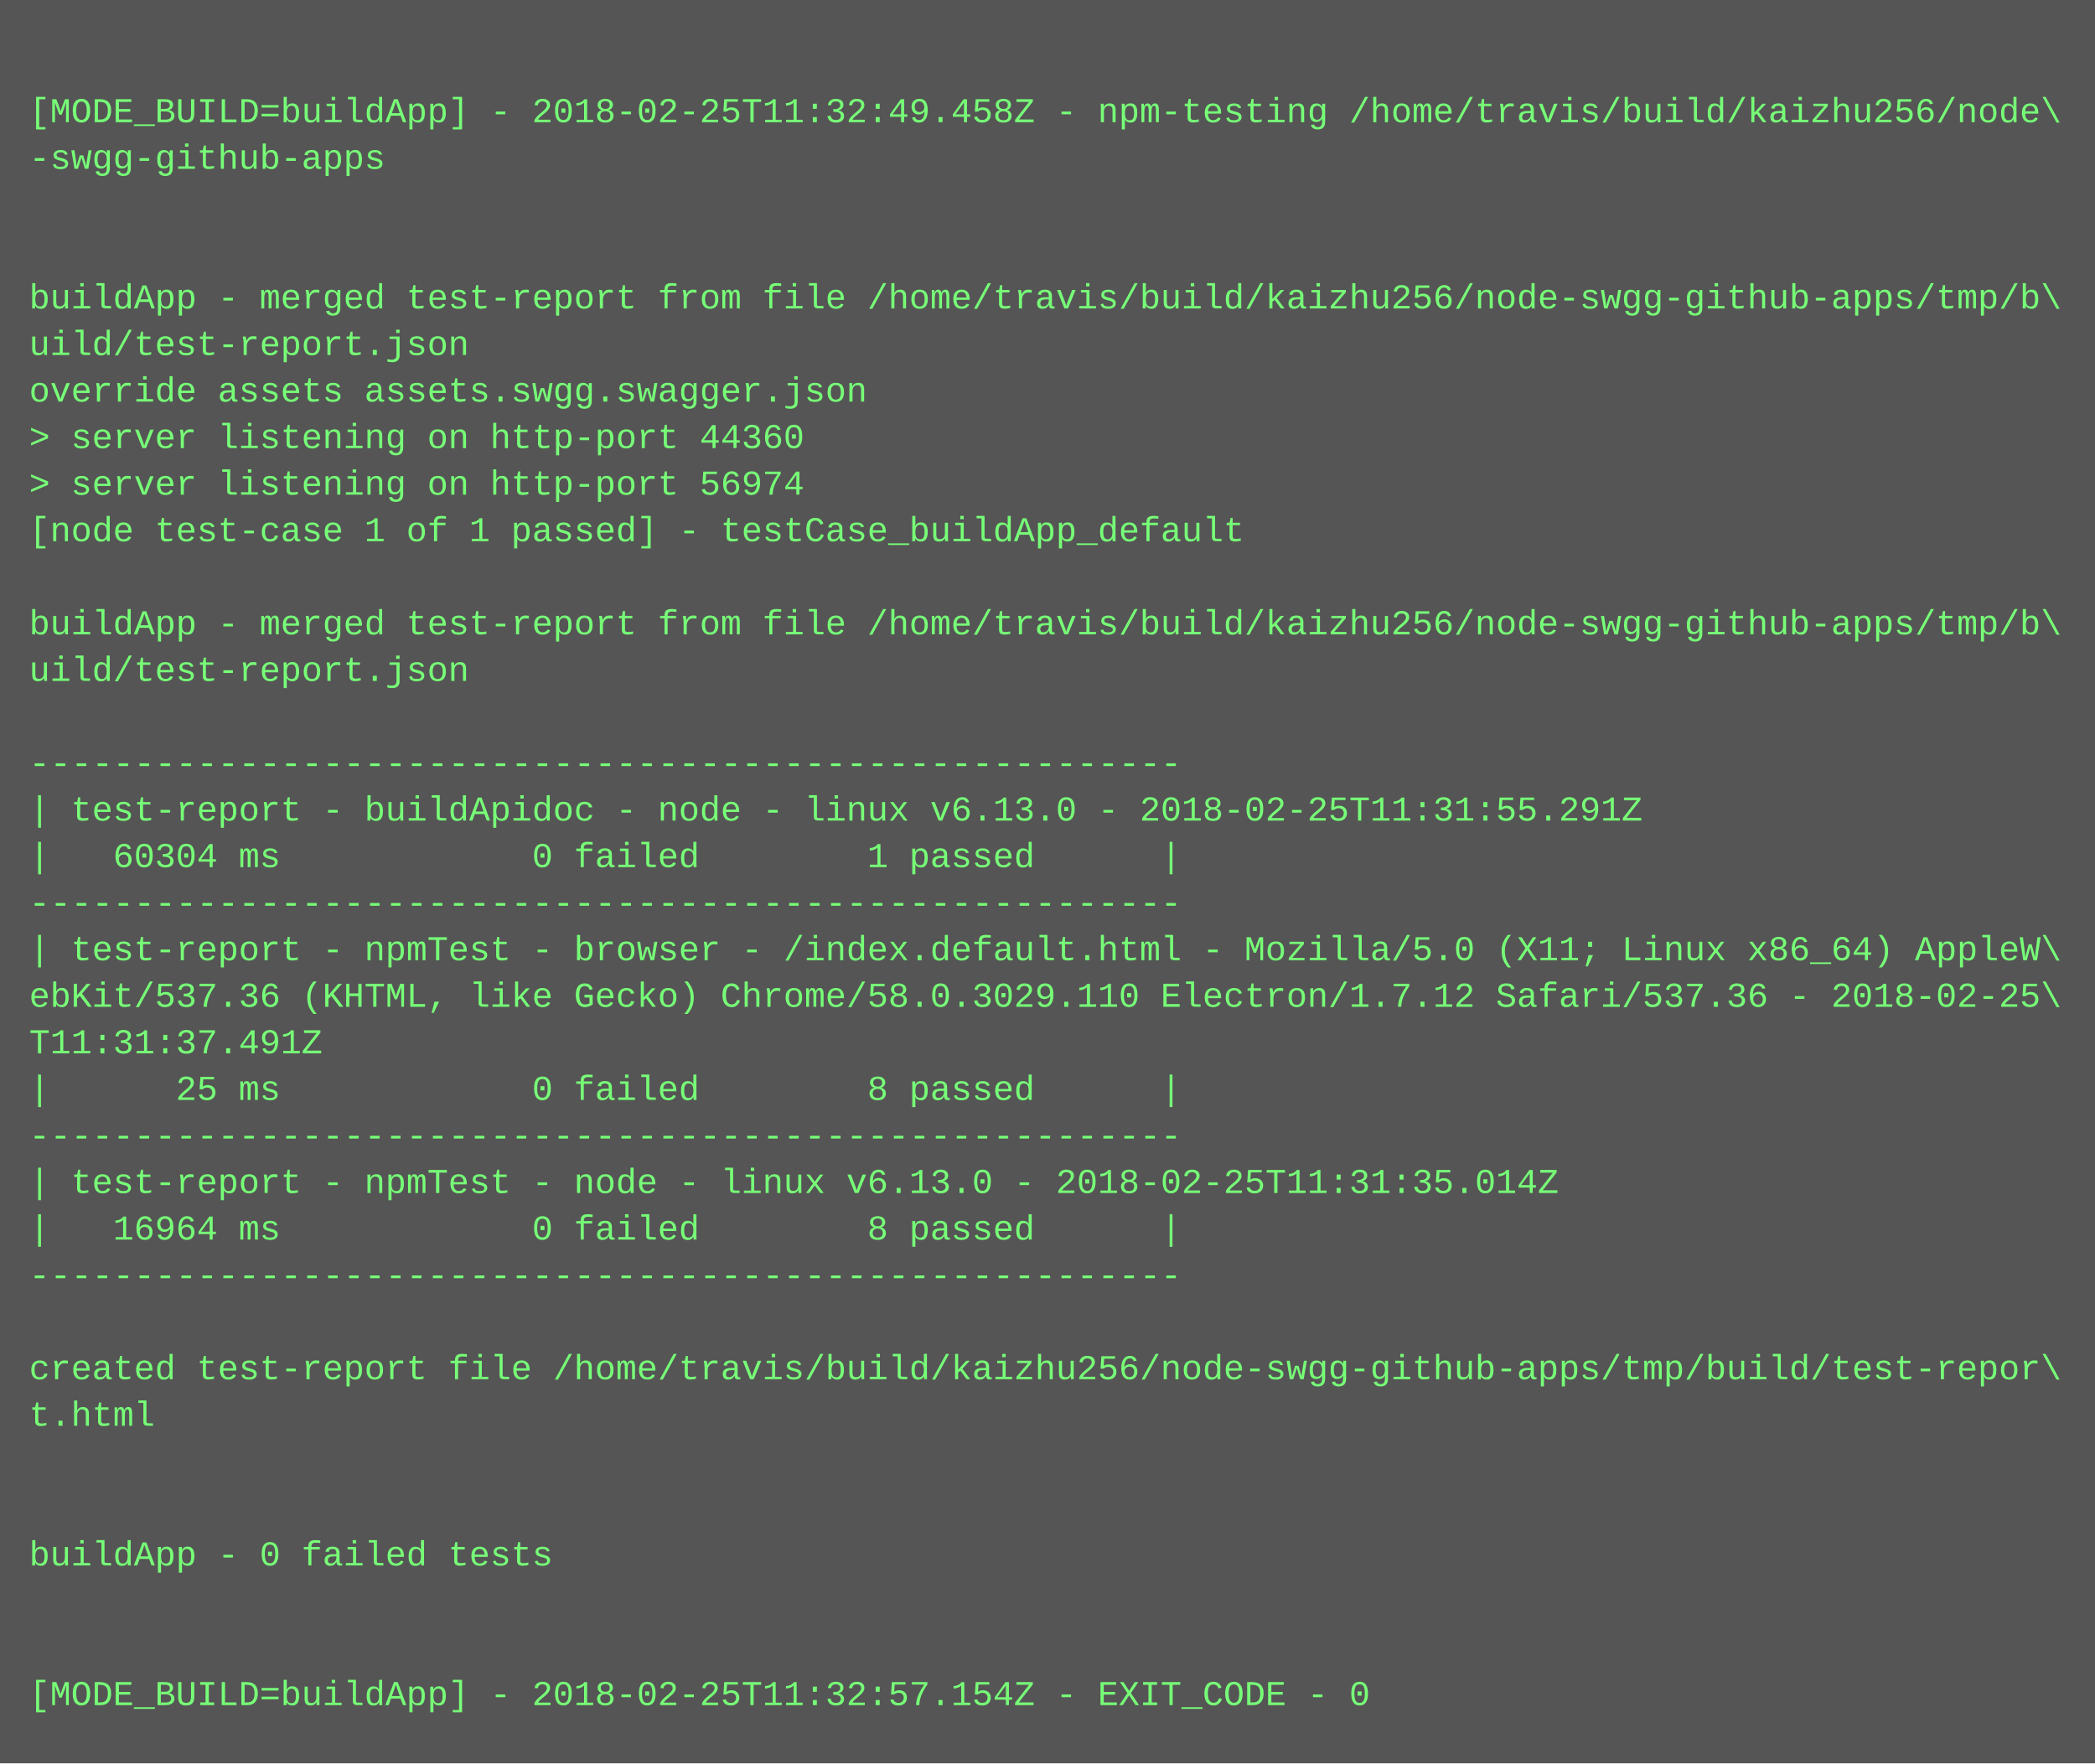
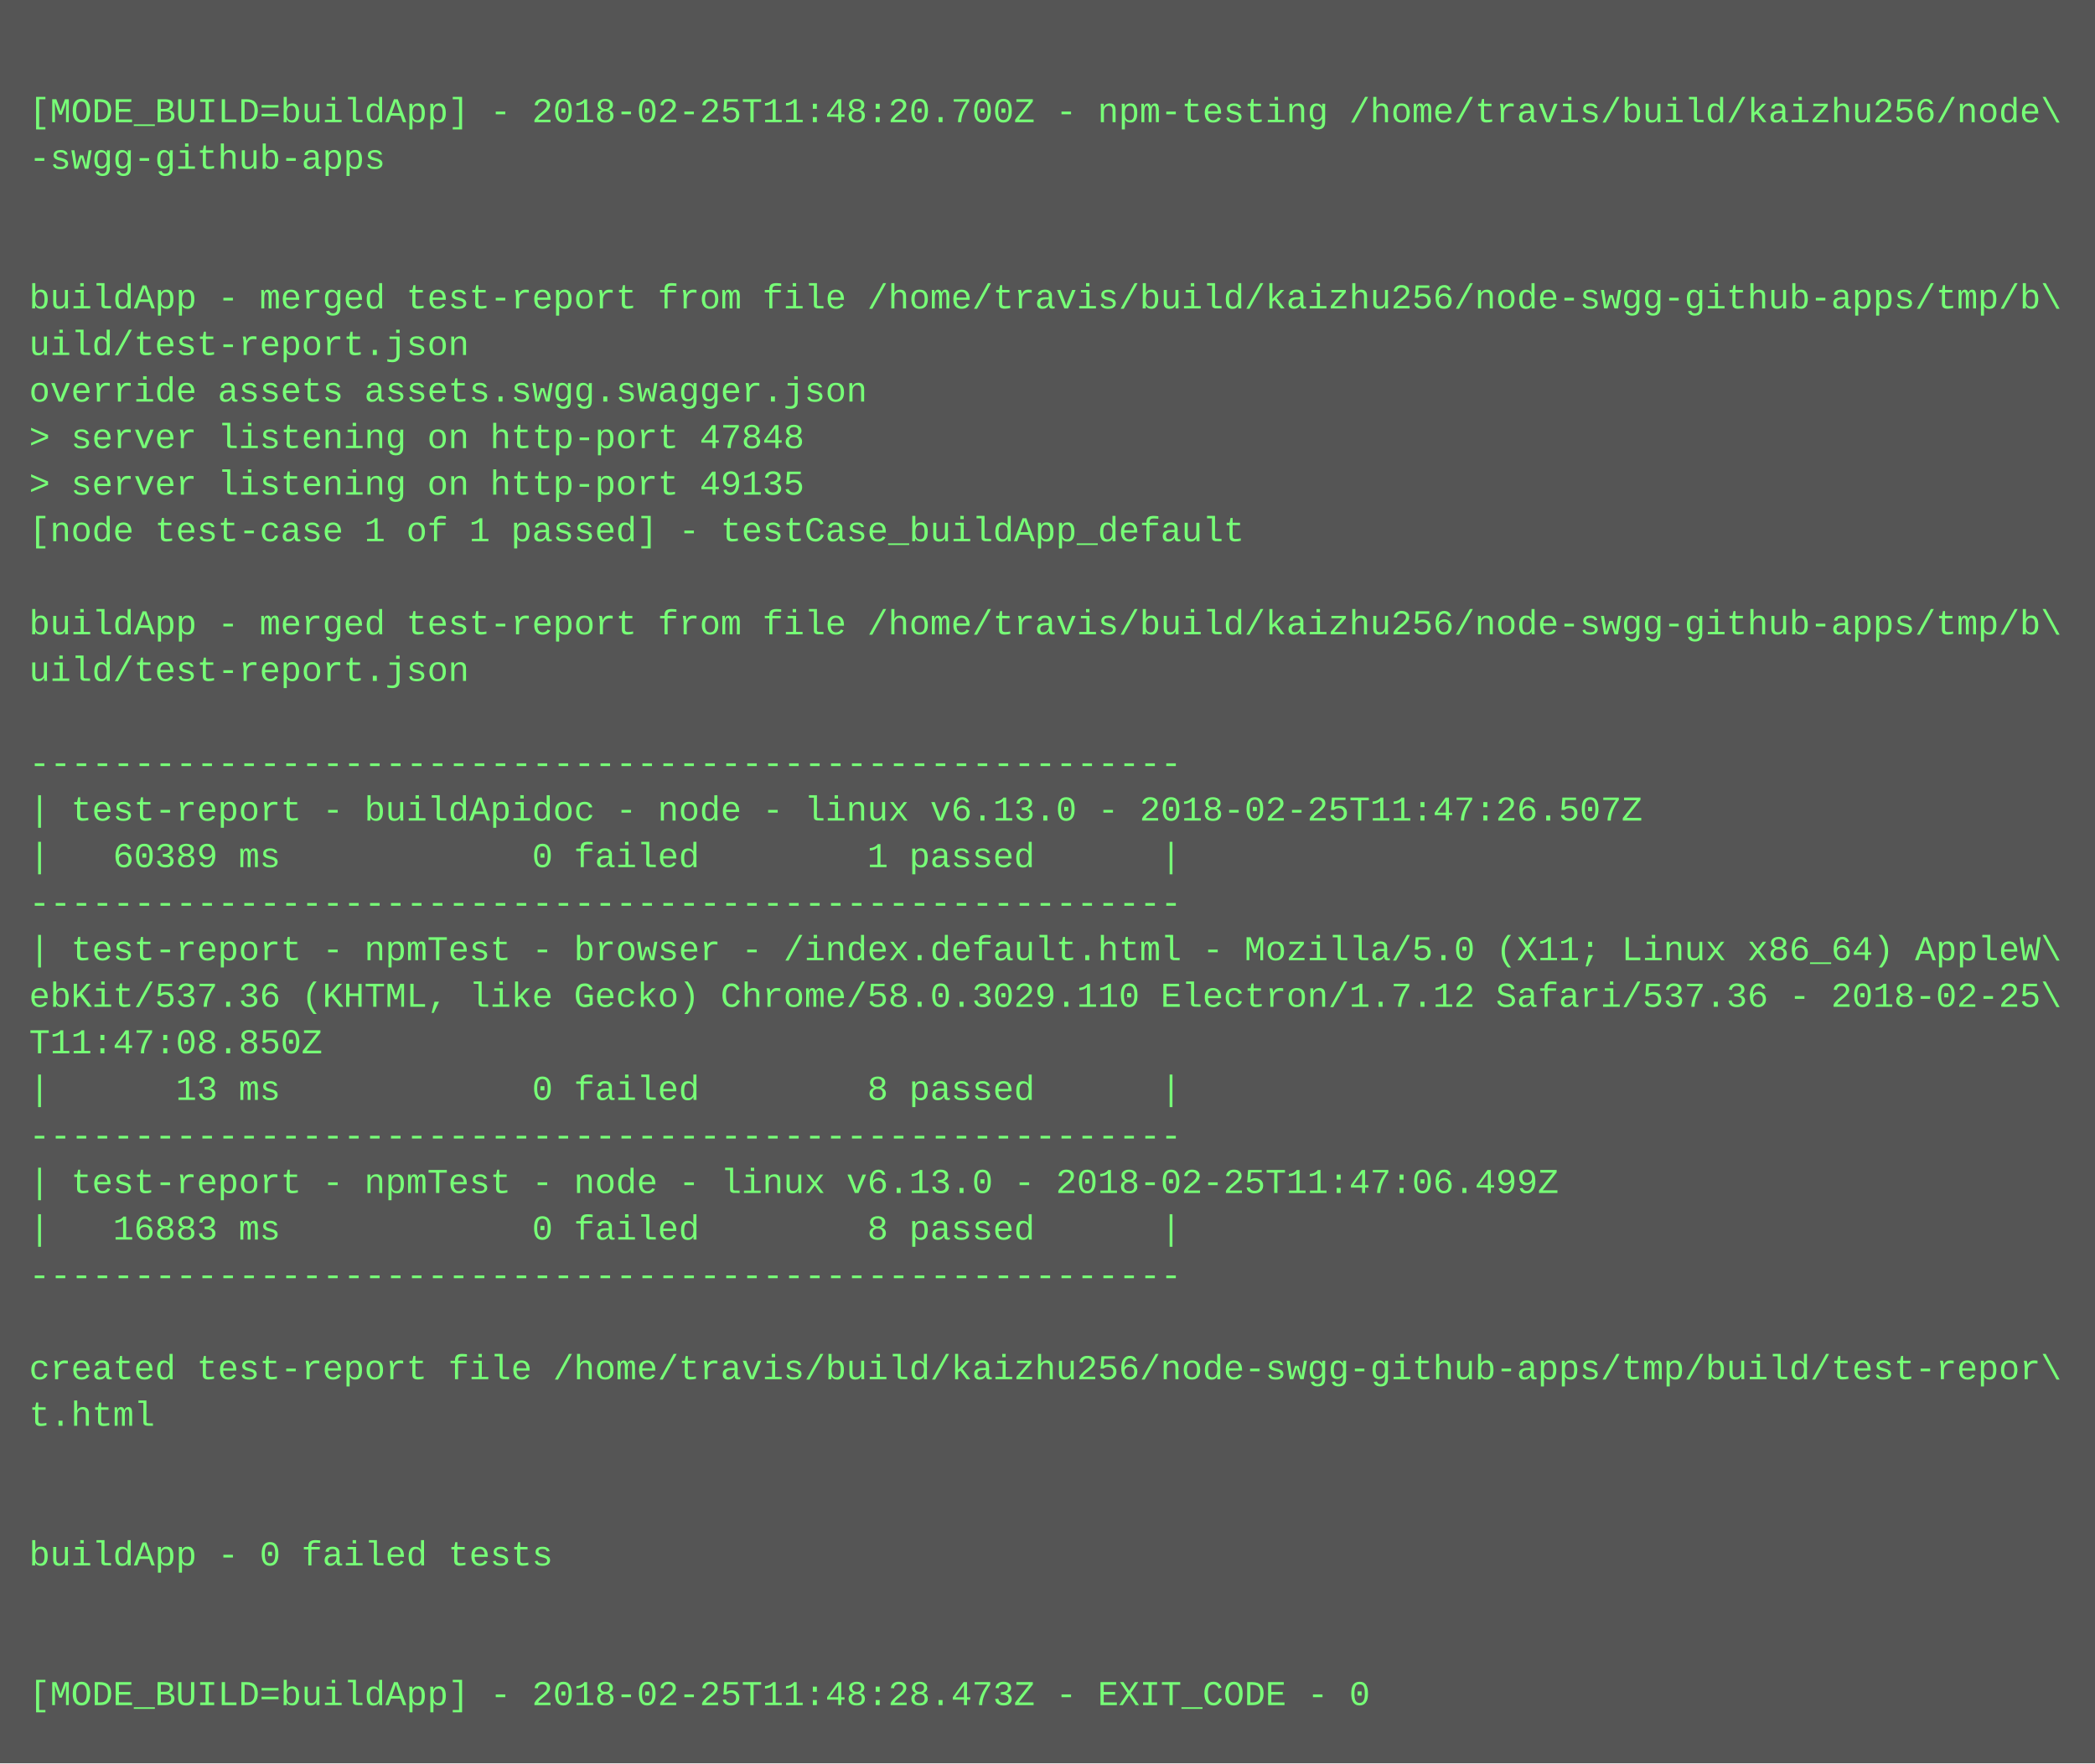
<svg xmlns="http://www.w3.org/2000/svg" height="606" width="720">
  <rect height="606" fill="#555" width="720" />
  <text fill="#7f7" font-family="Courier New" font-size="12" xml:space="preserve">
    <tspan x="10" y="26" />
-     <tspan x="10" y="42">[MODE_BUILD=buildApp] - 2018-02-25T11:32:49.458Z - npm-testing /home/travis/build/kaizhu256/node\</tspan>
+     <tspan x="10" y="42">[MODE_BUILD=buildApp] - 2018-02-25T11:48:20.700Z - npm-testing /home/travis/build/kaizhu256/node\</tspan>
    <tspan x="10" y="58">-swgg-github-apps</tspan>
    <tspan x="10" y="74" />
    <tspan x="10" y="90" />
    <tspan x="10" y="106">buildApp - merged test-report from file /home/travis/build/kaizhu256/node-swgg-github-apps/tmp/b\</tspan>
    <tspan x="10" y="122">uild/test-report.json</tspan>
    <tspan x="10" y="138">override assets assets.swgg.swagger.json</tspan>
-     <tspan x="10" y="154">&gt; server listening on http-port 44360</tspan>
-     <tspan x="10" y="170">&gt; server listening on http-port 56974</tspan>
+     <tspan x="10" y="154">&gt; server listening on http-port 47848</tspan>
+     <tspan x="10" y="170">&gt; server listening on http-port 49135</tspan>
    <tspan x="10" y="186">[node test-case 1 of 1 passed] - testCase_buildApp_default</tspan>
    <tspan x="10" y="202" />
    <tspan x="10" y="218">buildApp - merged test-report from file /home/travis/build/kaizhu256/node-swgg-github-apps/tmp/b\</tspan>
    <tspan x="10" y="234">uild/test-report.json</tspan>
    <tspan x="10" y="250" />
    <tspan x="10" y="266">-------------------------------------------------------</tspan>
-     <tspan x="10" y="282">| test-report - buildApidoc - node - linux v6.13.0 - 2018-02-25T11:31:55.291Z</tspan>
-     <tspan x="10" y="298">|   60304 ms            0 failed        1 passed      |</tspan>
+     <tspan x="10" y="282">| test-report - buildApidoc - node - linux v6.13.0 - 2018-02-25T11:47:26.507Z</tspan>
+     <tspan x="10" y="298">|   60389 ms            0 failed        1 passed      |</tspan>
    <tspan x="10" y="314">-------------------------------------------------------</tspan>
    <tspan x="10" y="330">| test-report - npmTest - browser - /index.default.html - Mozilla/5.0 (X11; Linux x86_64) AppleW\</tspan>
    <tspan x="10" y="346">ebKit/537.36 (KHTML, like Gecko) Chrome/58.0.3029.110 Electron/1.7.12 Safari/537.36 - 2018-02-25\</tspan>
-     <tspan x="10" y="362">T11:31:37.491Z</tspan>
-     <tspan x="10" y="378">|      25 ms            0 failed        8 passed      |</tspan>
+     <tspan x="10" y="362">T11:47:08.850Z</tspan>
+     <tspan x="10" y="378">|      13 ms            0 failed        8 passed      |</tspan>
    <tspan x="10" y="394">-------------------------------------------------------</tspan>
-     <tspan x="10" y="410">| test-report - npmTest - node - linux v6.13.0 - 2018-02-25T11:31:35.014Z</tspan>
-     <tspan x="10" y="426">|   16964 ms            0 failed        8 passed      |</tspan>
+     <tspan x="10" y="410">| test-report - npmTest - node - linux v6.13.0 - 2018-02-25T11:47:06.499Z</tspan>
+     <tspan x="10" y="426">|   16883 ms            0 failed        8 passed      |</tspan>
    <tspan x="10" y="442">-------------------------------------------------------</tspan>
    <tspan x="10" y="458" />
    <tspan x="10" y="474">created test-report file /home/travis/build/kaizhu256/node-swgg-github-apps/tmp/build/test-repor\</tspan>
    <tspan x="10" y="490">t.html</tspan>
    <tspan x="10" y="506" />
    <tspan x="10" y="522" />
    <tspan x="10" y="538">buildApp - 0 failed tests</tspan>
    <tspan x="10" y="554" />
    <tspan x="10" y="570" />
-     <tspan x="10" y="586">[MODE_BUILD=buildApp] - 2018-02-25T11:32:57.154Z - EXIT_CODE - 0</tspan>
+     <tspan x="10" y="586">[MODE_BUILD=buildApp] - 2018-02-25T11:48:28.473Z - EXIT_CODE - 0</tspan>
  </text>
</svg>
